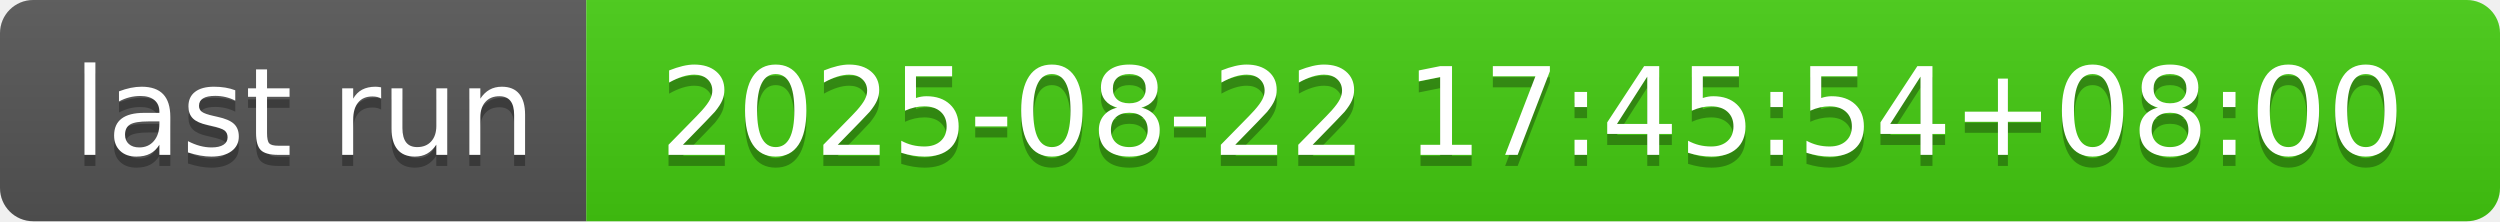
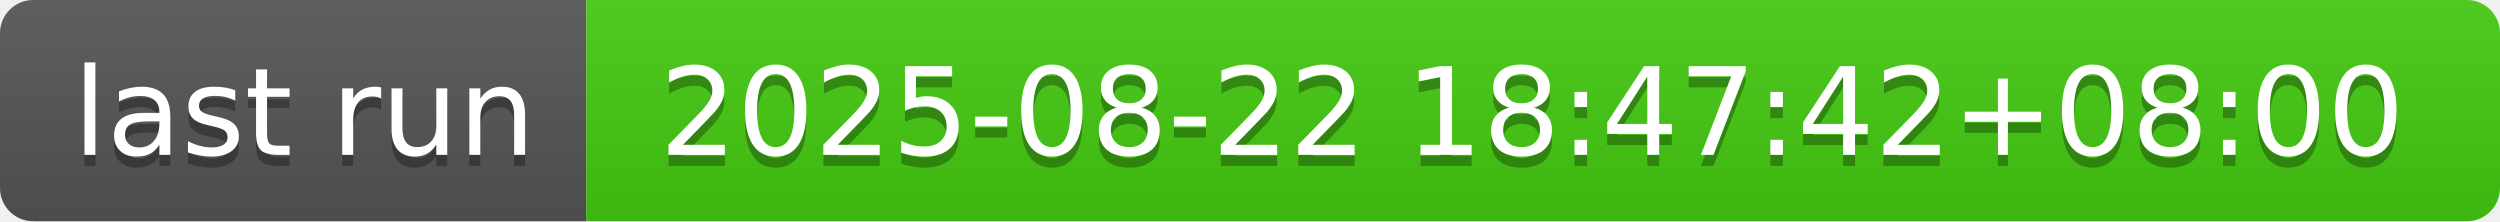
- <svg xmlns="http://www.w3.org/2000/svg" width="226" height="20" role="img" aria-label="last run: 2025-08-22 17:45:54+08:00">
+ <svg xmlns="http://www.w3.org/2000/svg" width="226" height="20" role="img" aria-label="last run: 2025-08-22 18:47:42+08:00">
  <linearGradient id="s" x2="0" y2="100%">
    <stop offset="0" stop-color="#bbb" stop-opacity=".1" />
    <stop offset="1" stop-opacity=".1" />
  </linearGradient>
  <clipPath id="r">
    <rect width="226" height="20" rx="3" fill="#fff" />
  </clipPath>
  <g clip-path="url(#r)">
    <rect width="53" height="20" fill="#555" />
    <rect x="53" width="173" height="20" fill="#4c1" />
    <rect width="226" height="20" fill="url(#s)" />
  </g>
  <g fill="#fff" text-anchor="middle" font-family="Verdana,Geneva,DejaVu Sans,sans-serif" text-rendering="geometricPrecision" font-size="110">
    <text aria-hidden="true" x="275" y="150" fill="#010101" fill-opacity=".3" transform="scale(.1)" textLength="430">last run</text>
    <text x="275" y="140" transform="scale(.1)" fill="#fff" textLength="430">last run</text>
-     <text aria-hidden="true" x="1385" y="150" fill="#010101" fill-opacity=".3" transform="scale(.1)" textLength="1630">2025-08-22 17:45:54+08:00</text>
-     <text x="1385" y="140" transform="scale(.1)" fill="#fff" textLength="1630">2025-08-22 17:45:54+08:00</text>
+     <text aria-hidden="true" x="1385" y="150" fill="#010101" fill-opacity=".3" transform="scale(.1)" textLength="1630">2025-08-22 18:47:42+08:00</text>
+     <text x="1385" y="140" transform="scale(.1)" fill="#fff" textLength="1630">2025-08-22 18:47:42+08:00</text>
  </g>
</svg>
